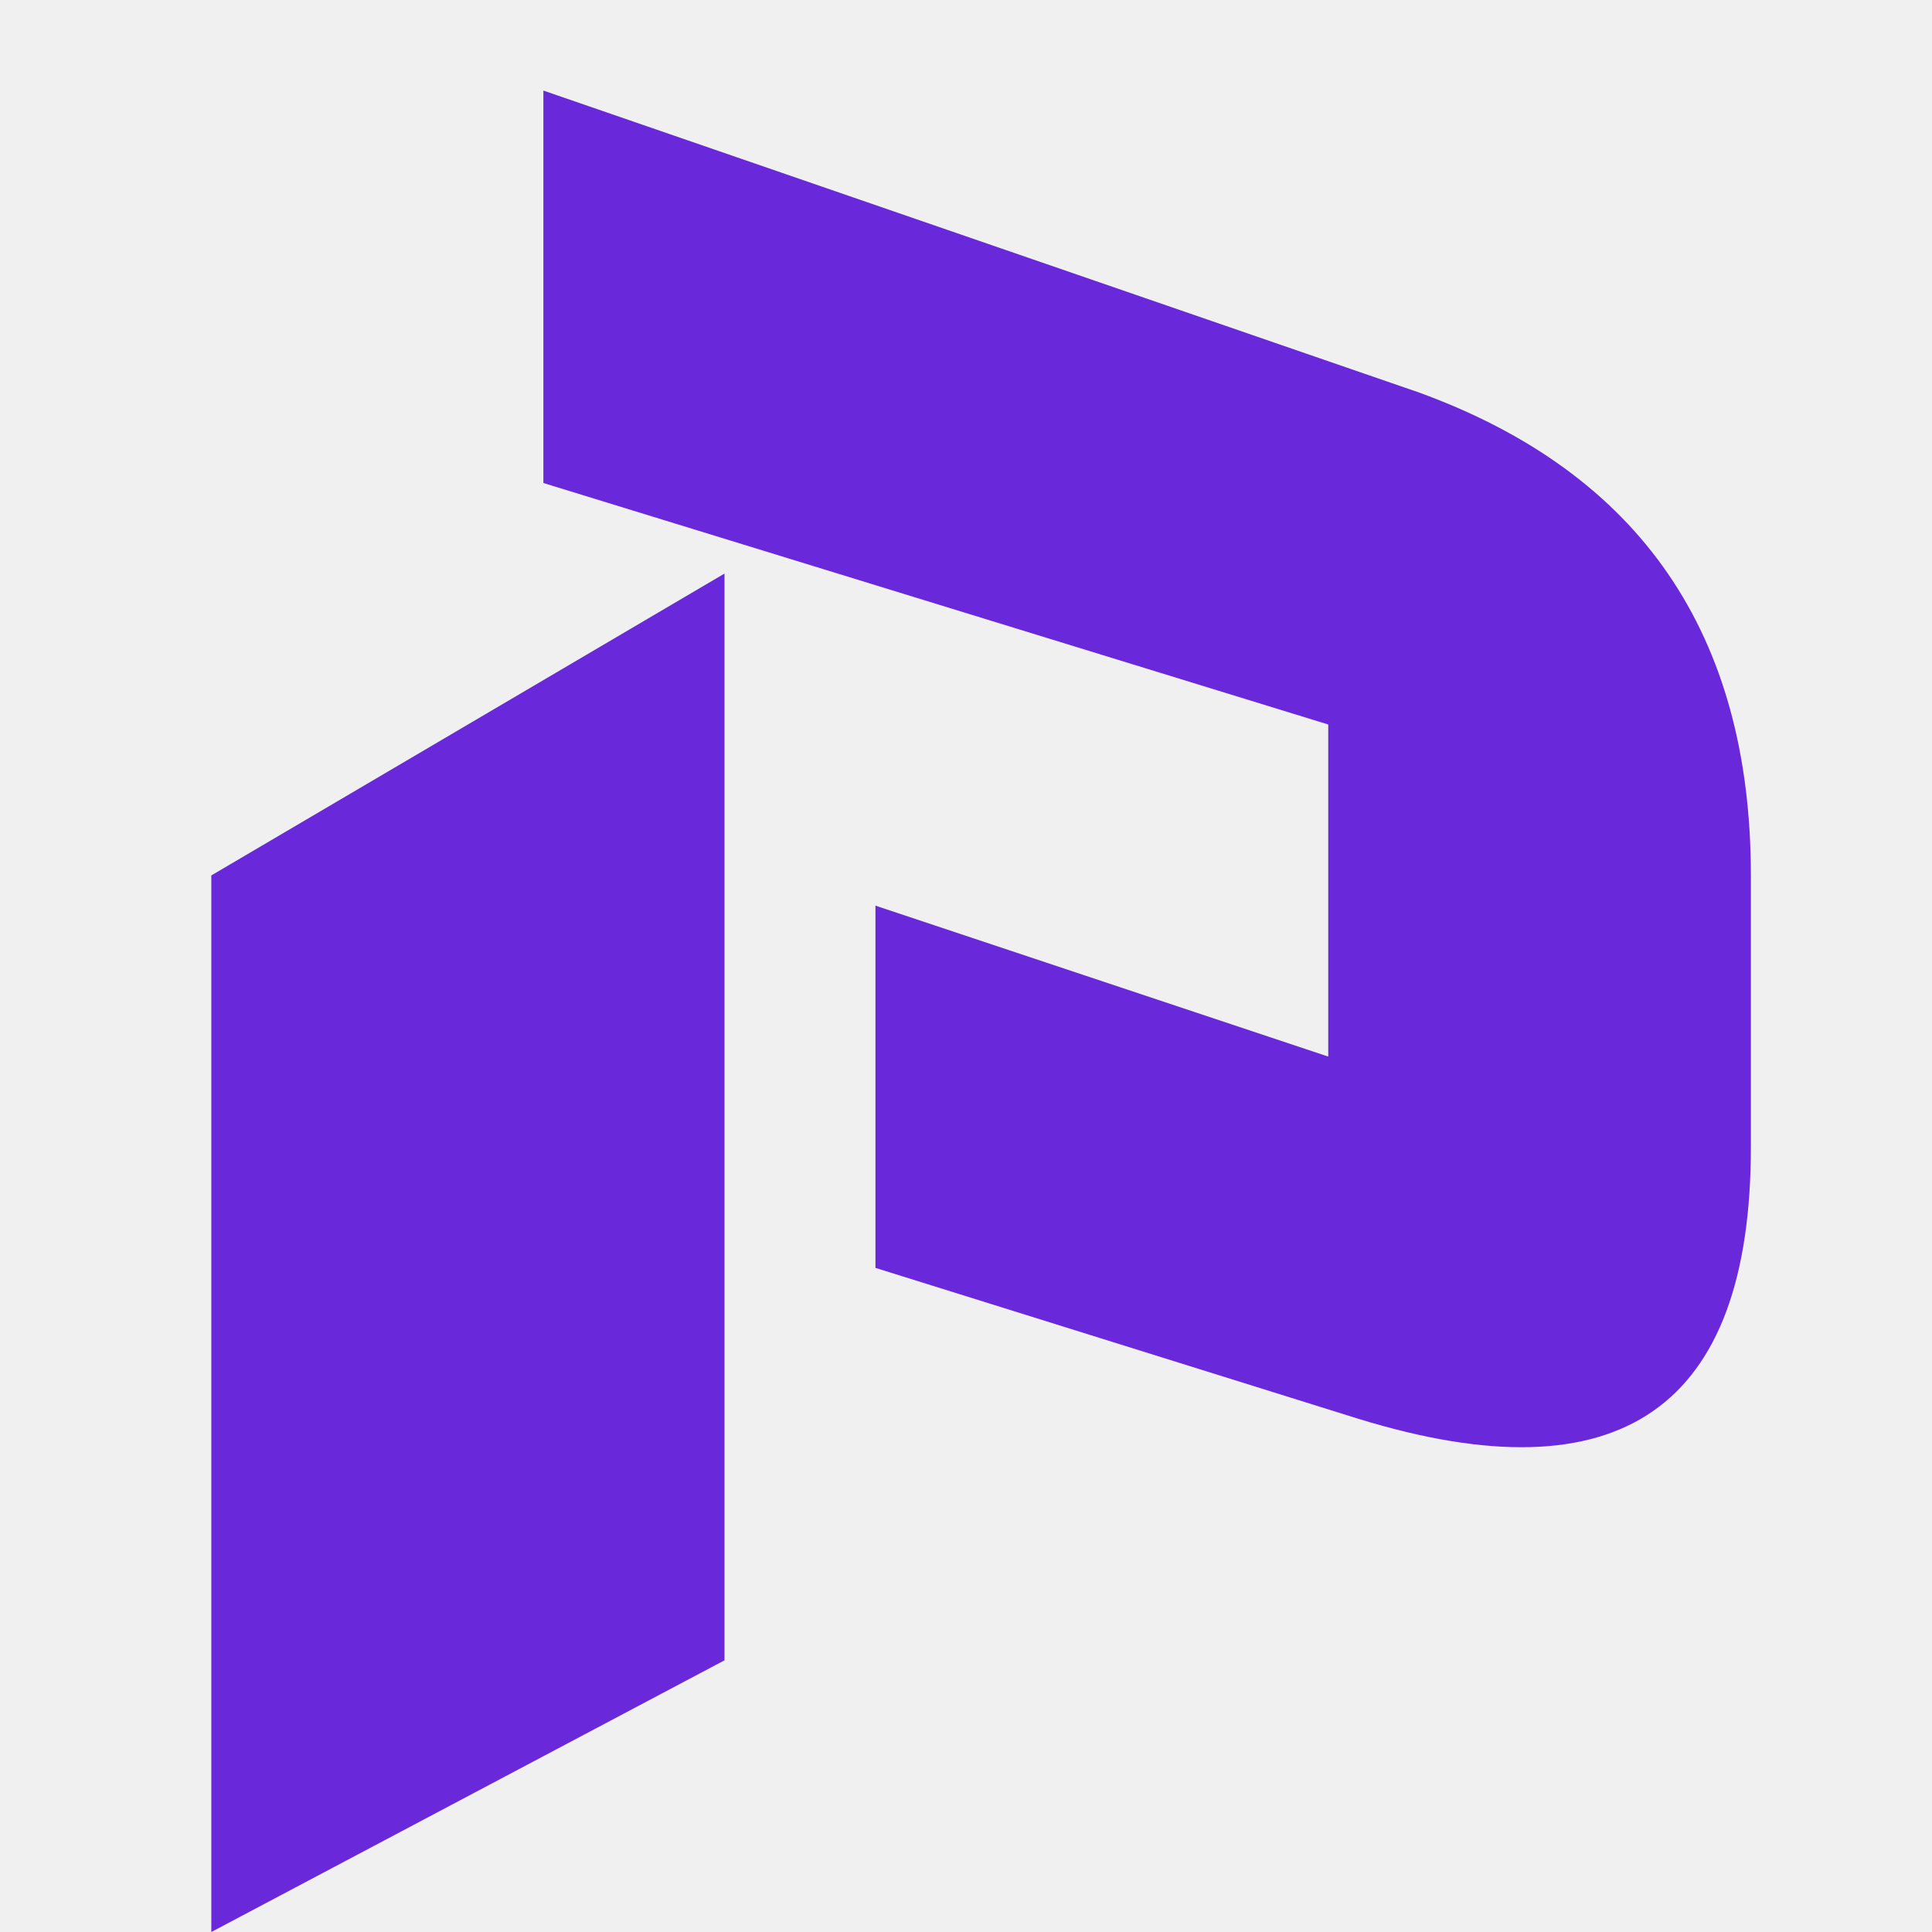
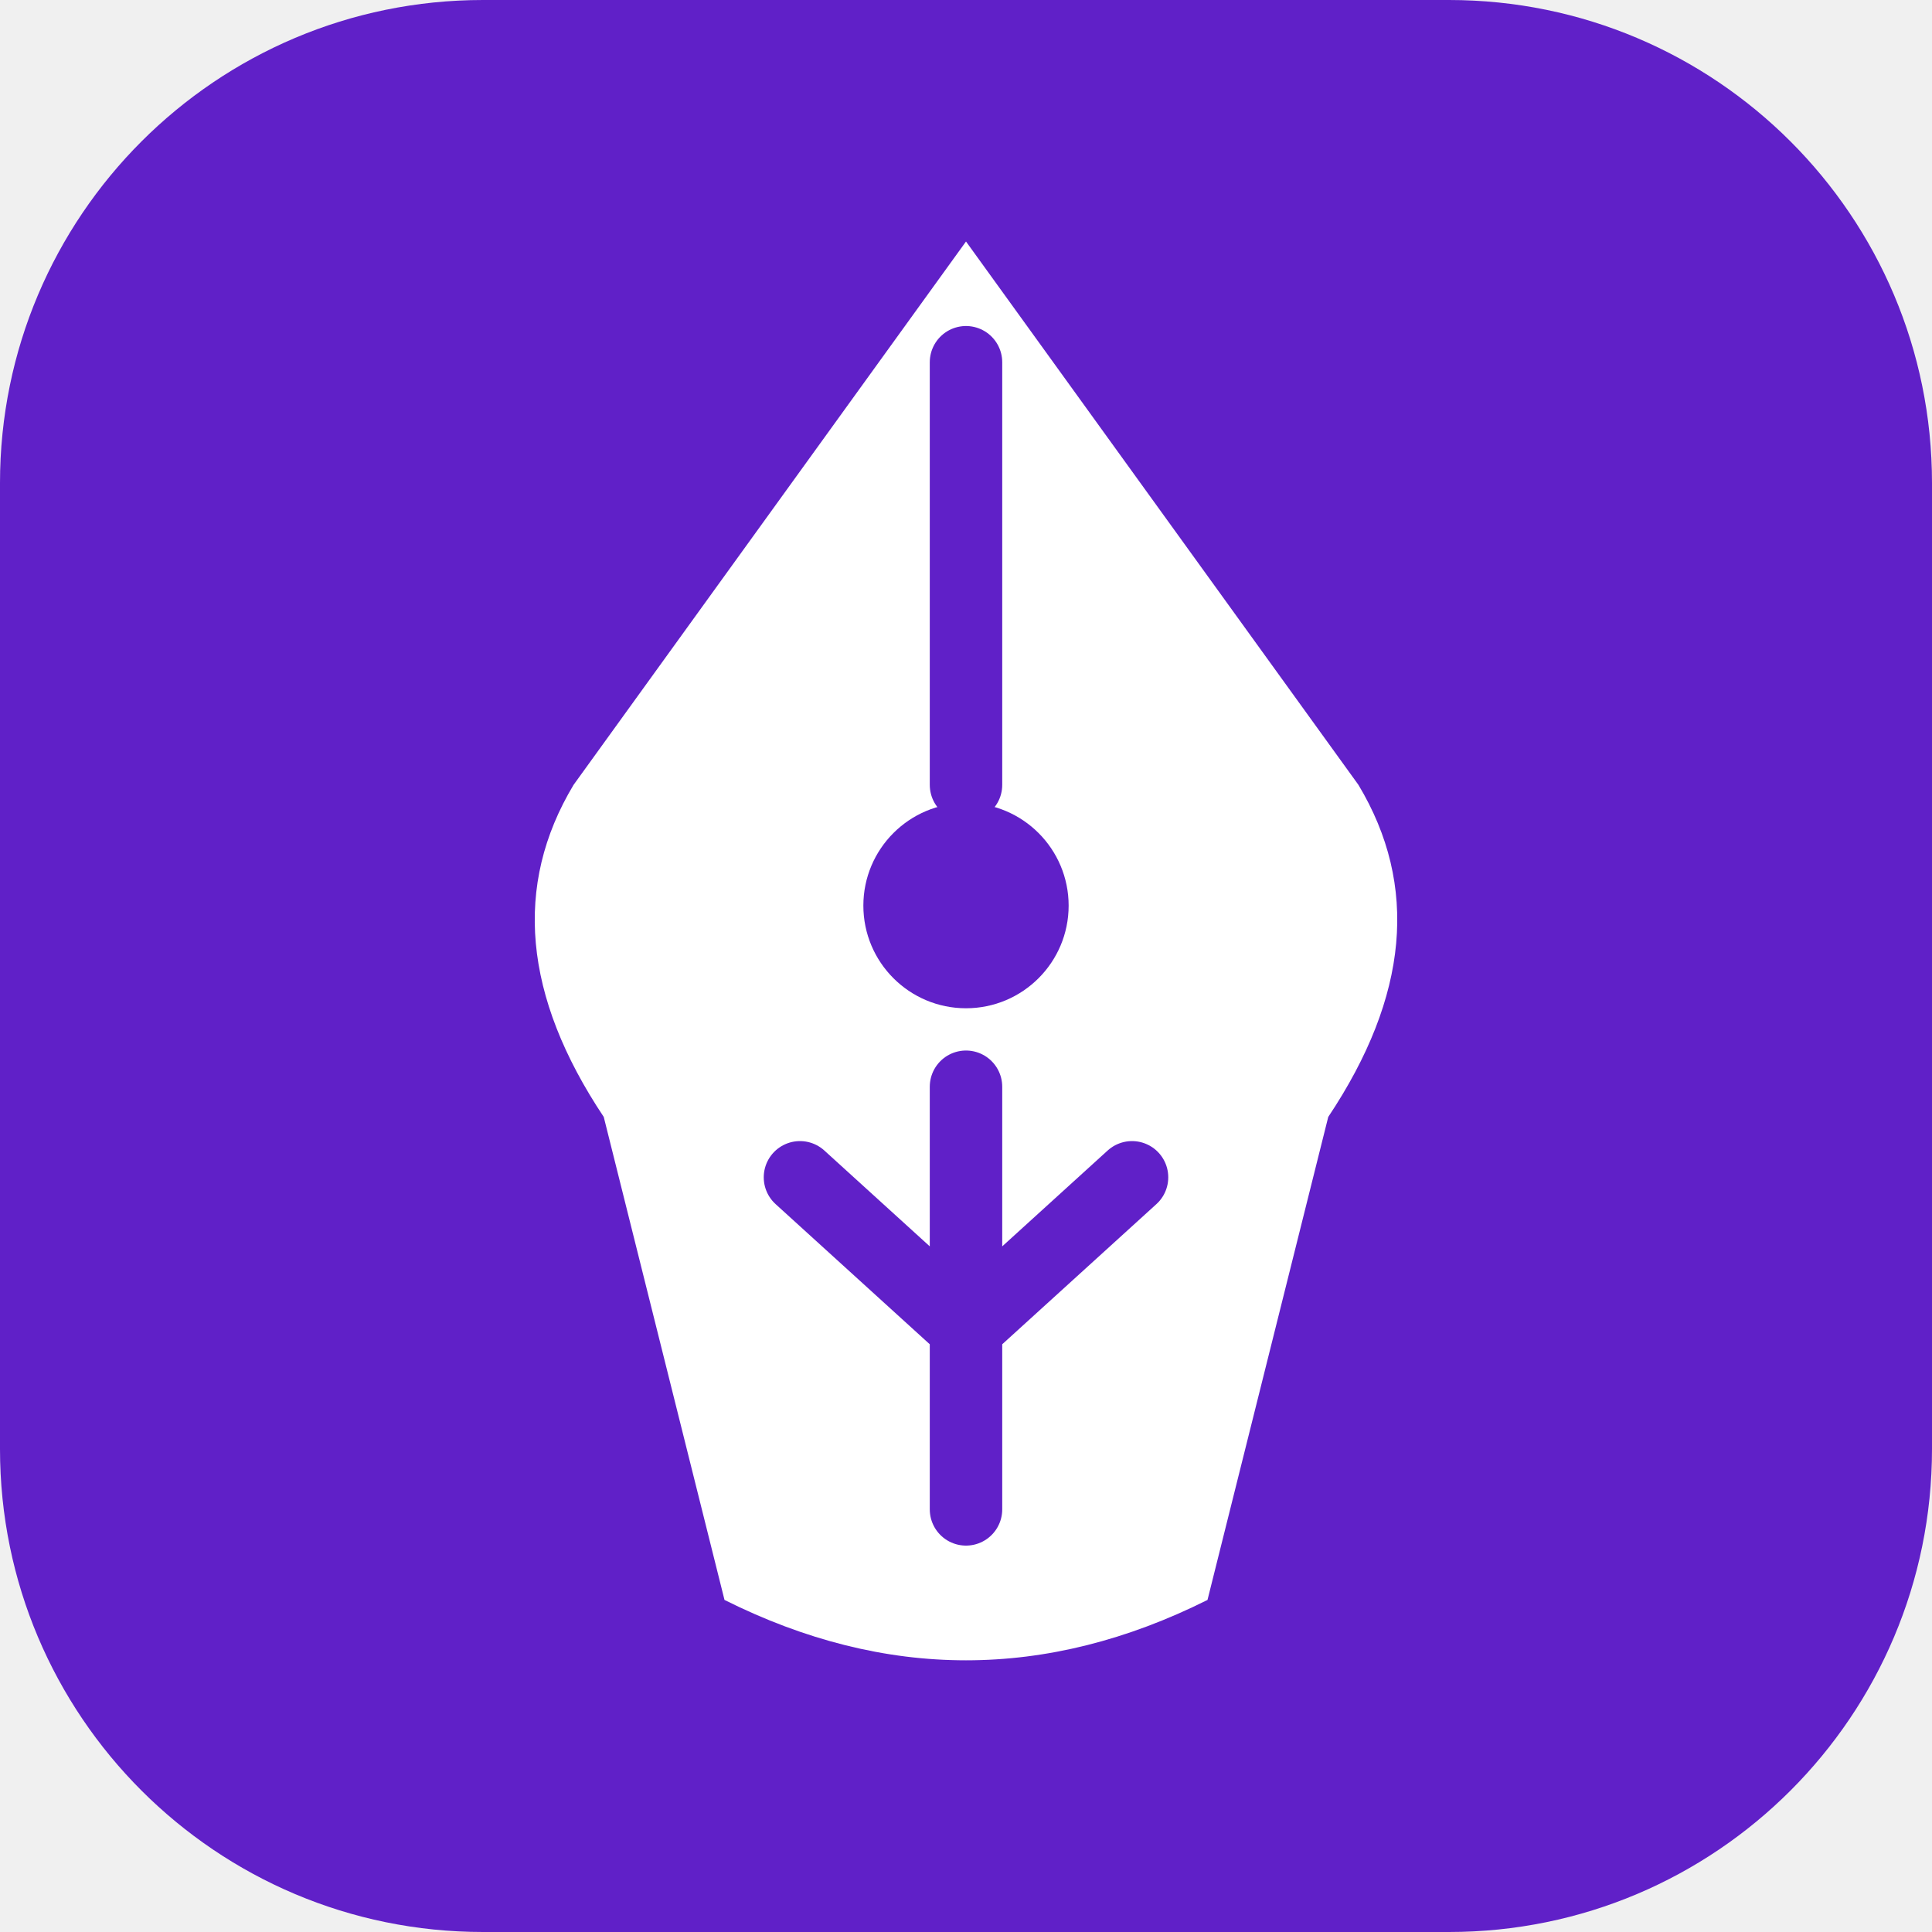
- <svg xmlns="http://www.w3.org/2000/svg" viewBox="0 0 64 64">
-   <path fill="#6928d9" d="M18 3 47 13Q58 17 58 29v9Q58 51 45 47L29 42V30l15 5V24l-26-8zM7 29l17-10v36L7 64z" />
+ <svg xmlns="http://www.w3.org/2000/svg" viewBox="0 0 64 64" width="256" height="256" role="img" aria-label="Pentreeform">
+   <rect width="64" height="64" rx="16" fill="#6020c8" />
+   <path fill="#fff" d="M32 8 45 26Q48 31 44 37L40 53Q32 57 24 53L20 37Q16 31 19 26Z" />
+   <path d="M32 12V26" stroke="#6020c8" stroke-width="2.4" stroke-linecap="round" fill="none" />
+   <circle cx="32" cy="30" r="3.4" fill="#6020c8" />
+   <path d="M32 36V50M32 44 26.5 39M32 44 37.5 39" stroke="#6020c8" stroke-width="2.4" stroke-linecap="round" stroke-linejoin="round" fill="none" />
</svg>
